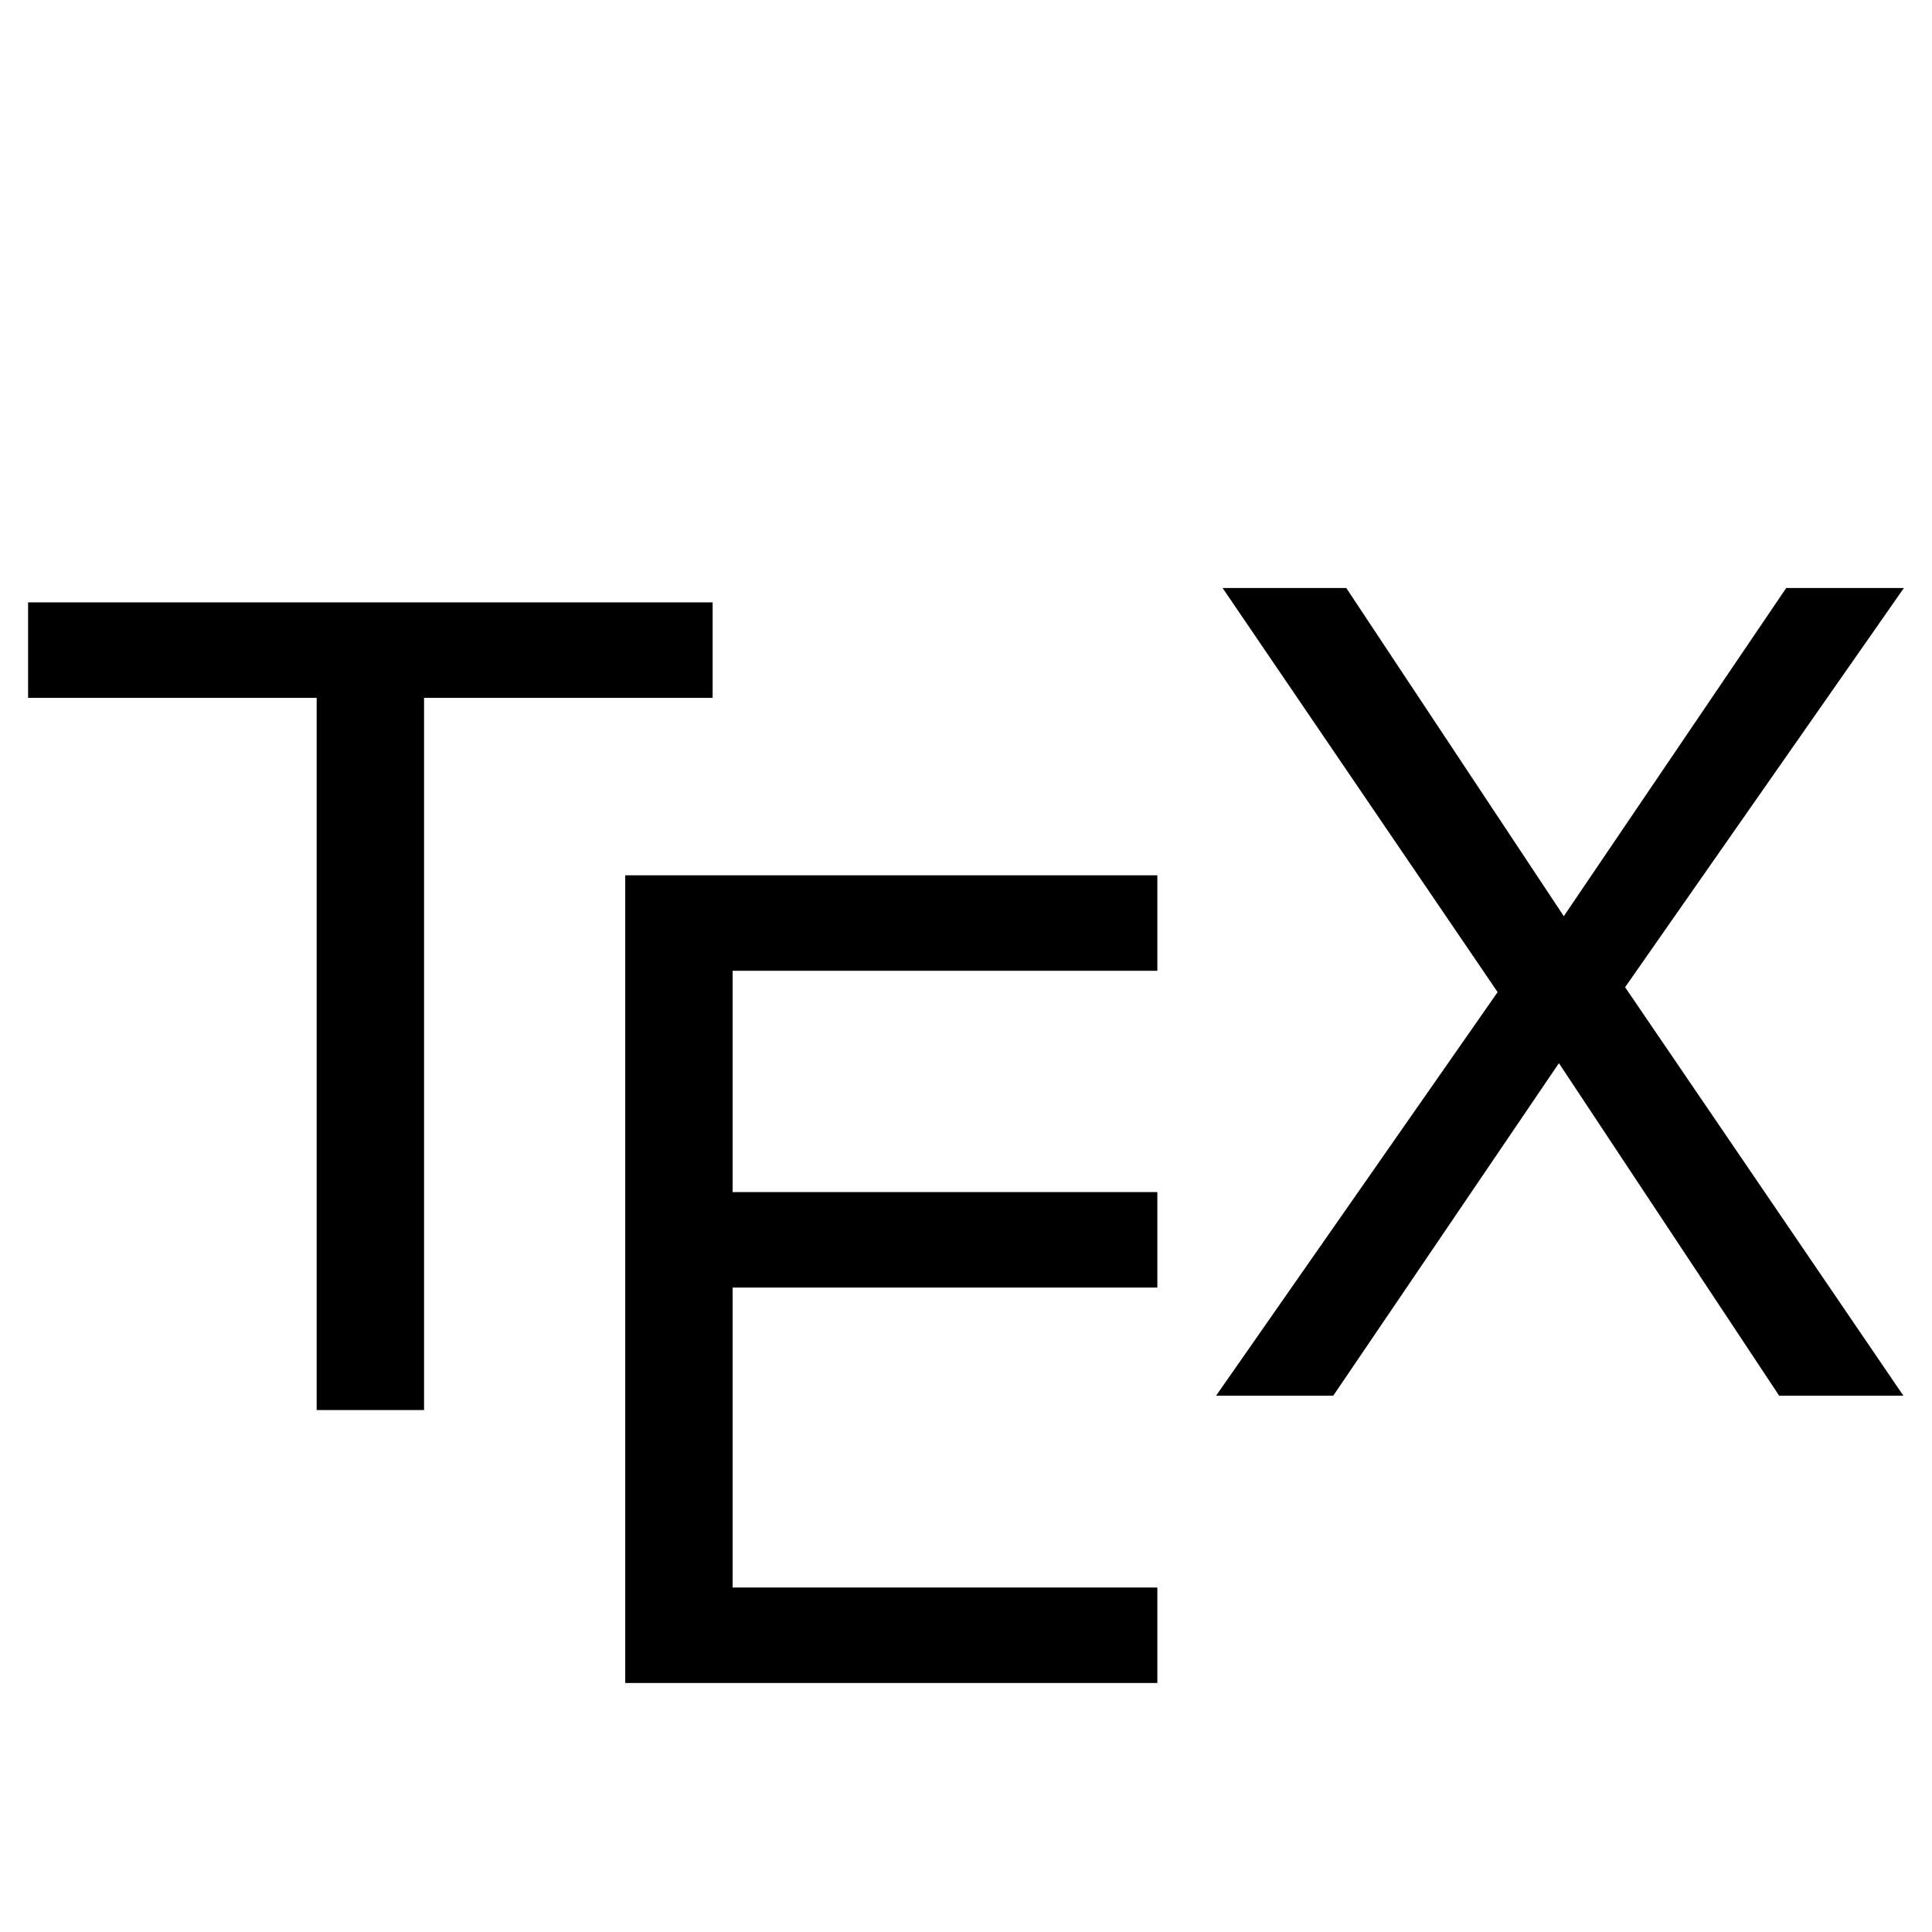
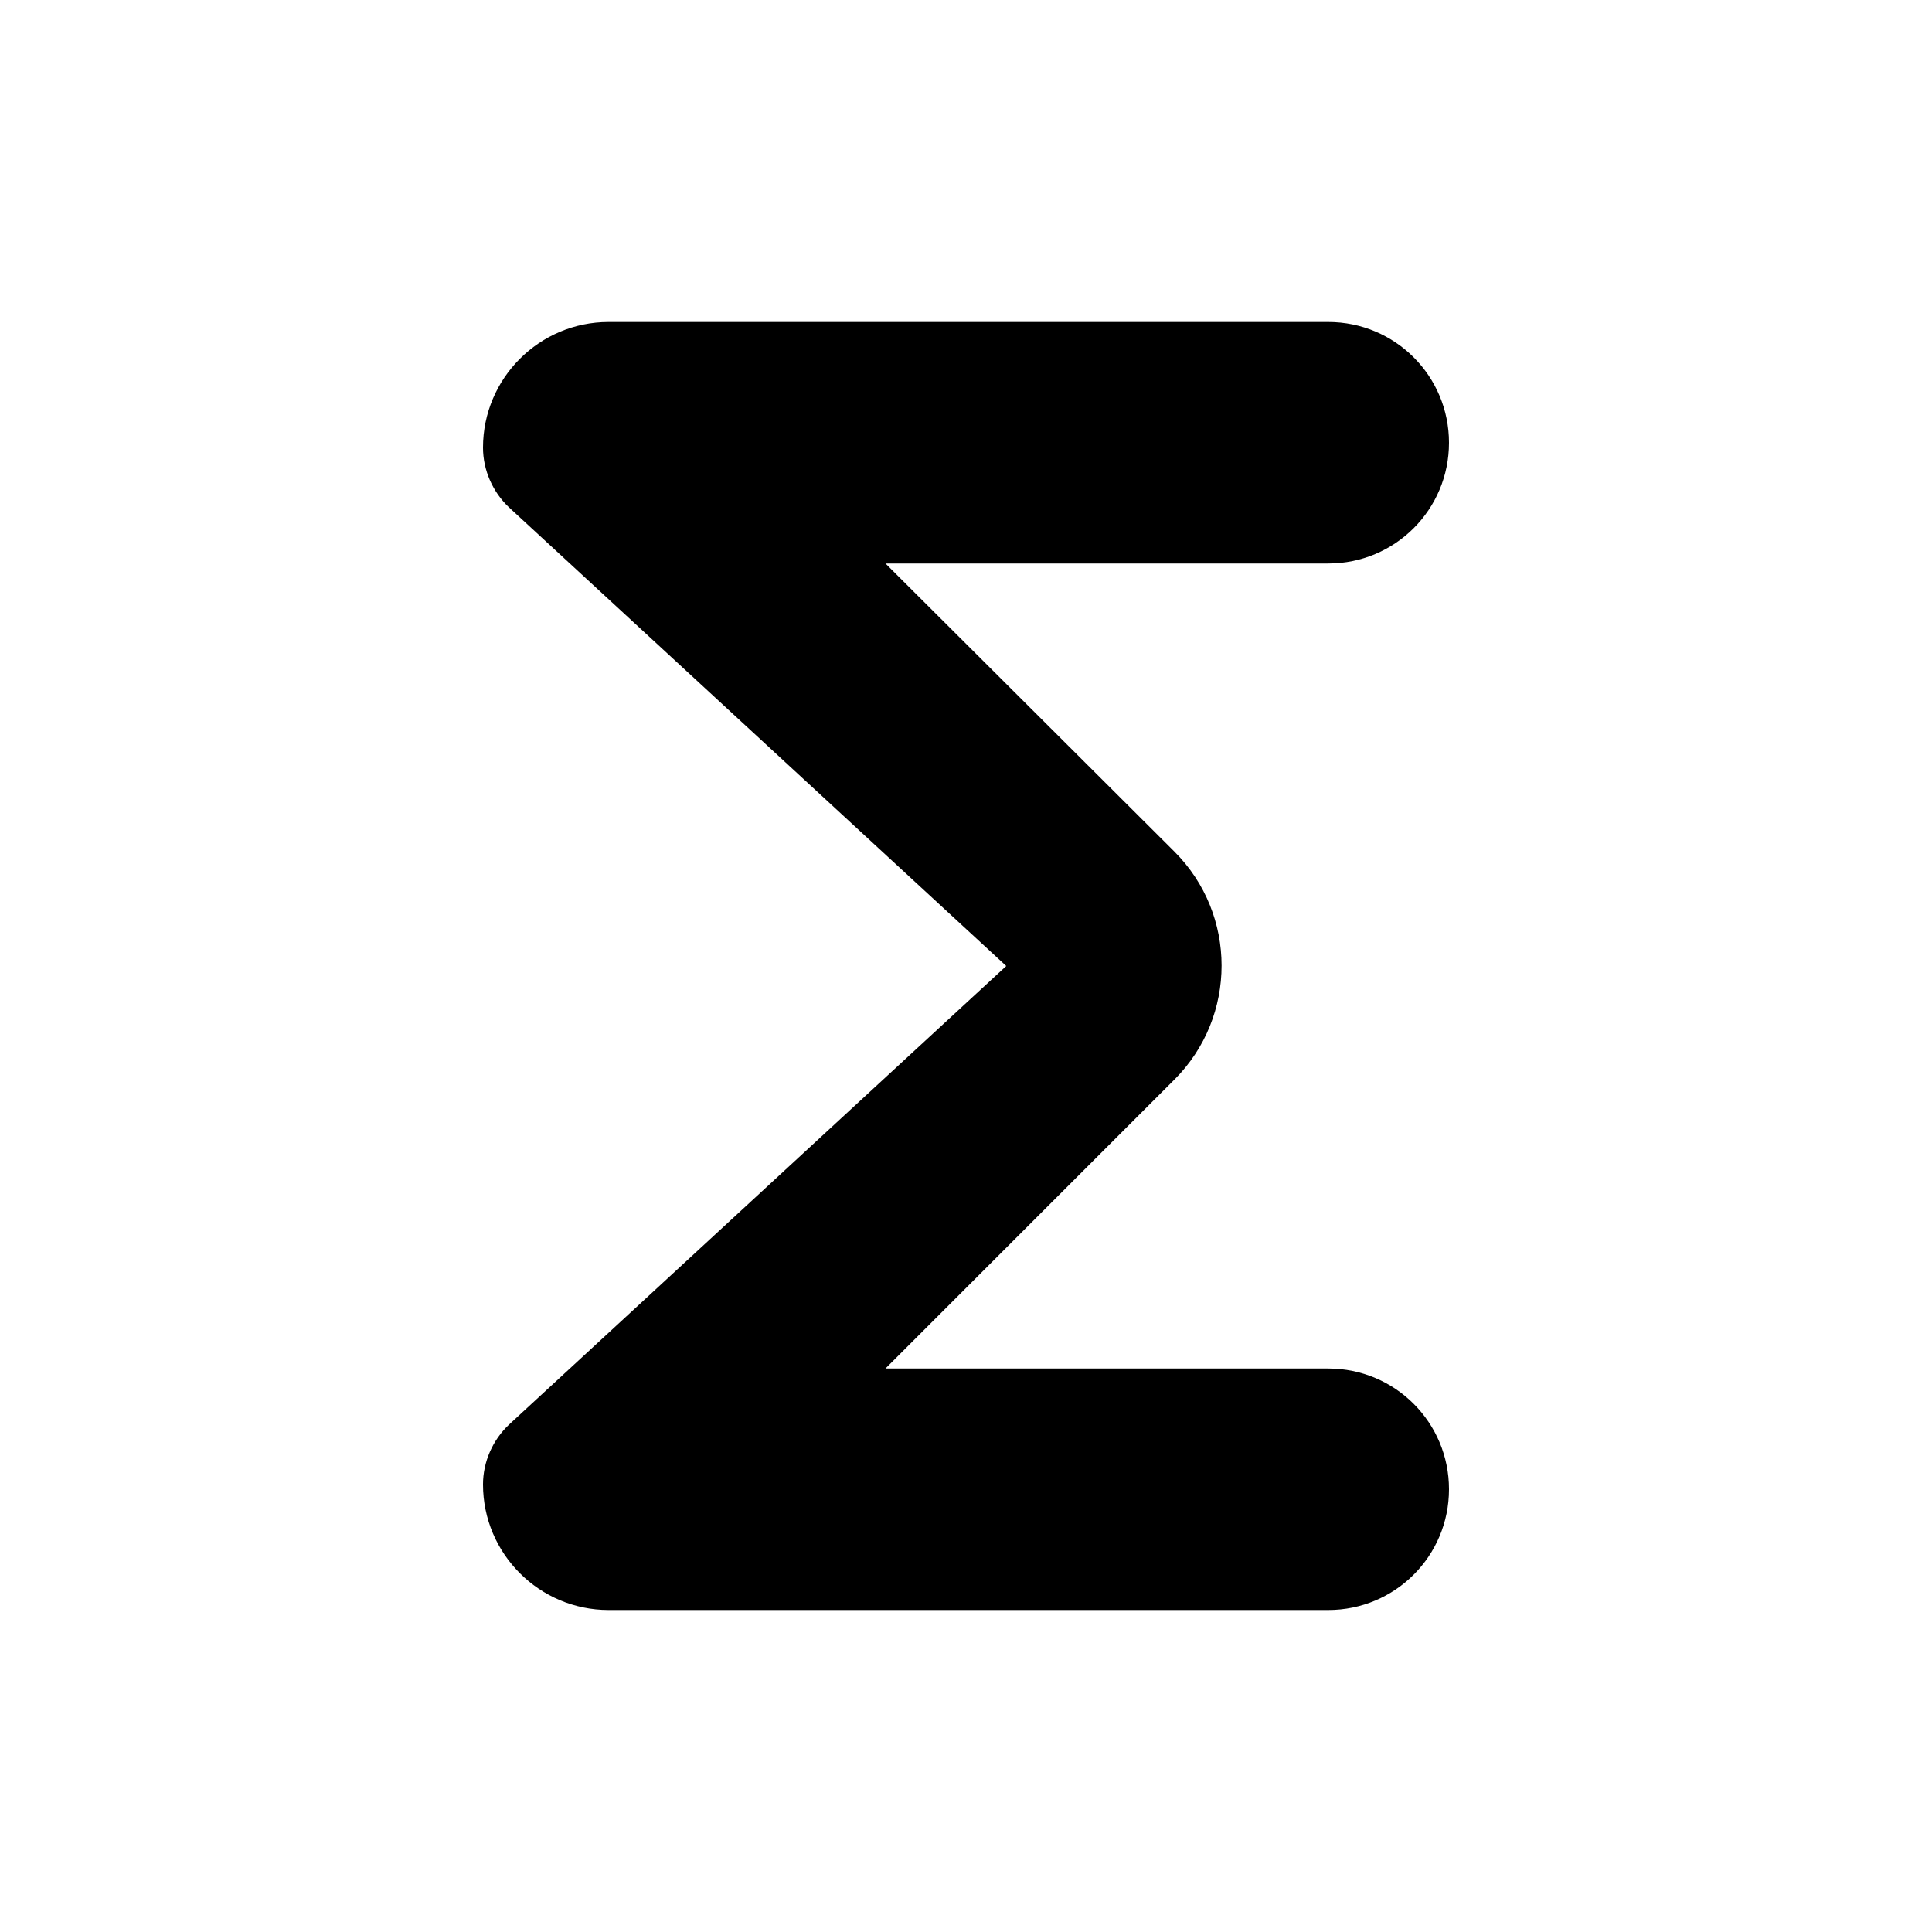
- <svg xmlns="http://www.w3.org/2000/svg" clip-rule="evenodd" fill-rule="evenodd" stroke-linejoin="round" stroke-miterlimit="1.414" version="1.1" viewBox="0 0 500 500" xml:space="preserve" id="svg16">
-   <defs id="defs20" />
-   <g transform="translate(-2.6409)" fill="#42a5f5" stroke-linejoin="miter" stroke-width="1px" id="g14" style="fill:#000000;fill-opacity:1">
-     <g aria-label="T" id="g4" style="fill:#000000;fill-opacity:1">
-       <path d="m187.07 180.6h-74.683v184.32h-27.795v-184.32h-74.683v-24.707h177.16z" fill="#42a5f5" id="path2" style="fill:#000000;fill-opacity:1" />
-     </g>
-     <g aria-label="E" id="g8" style="fill:#000000;fill-opacity:1">
-       <path d="m302.16 435.56h-137.71v-209.03h137.71v24.707h-109.92v57.275h109.92v24.707h-109.92v77.631h109.92z" fill="#42a5f5" id="path6" style="fill:#000000;fill-opacity:1" />
-     </g>
-     <g aria-label="X" id="g12" style="fill:#000000;fill-opacity:1">
-       <path d="m495.37 152.17-72.156 103.32 72.015 105.71h-32.147l-56.995-86.053-58.398 86.053h-30.322l72.858-104.44-71.173-104.58h32.007l56.293 84.93 57.556-84.93z" fill="#42a5f5" id="path10" style="fill:#000000;fill-opacity:1" />
-     </g>
-   </g>
+ <svg xmlns="http://www.w3.org/2000/svg" height="24" viewBox="0 0 24 24" width="24">
+   <path d="M16.5 4H7.56C6.7 4 6 4.7 6 5.56c0 .28.12.55.32.74L12.5 12l-6.18 5.7c-.2.19-.32.46-.32.74C6 19.3 6.7 20 7.56 20h8.94c.83 0 1.5-.67 1.5-1.5s-.67-1.5-1.5-1.5H11l3.59-3.59c.78-.78.78-2.05 0-2.83L11 7h5.5c.83 0 1.5-.67 1.5-1.5S17.33 4 16.5 4z" />
</svg>
